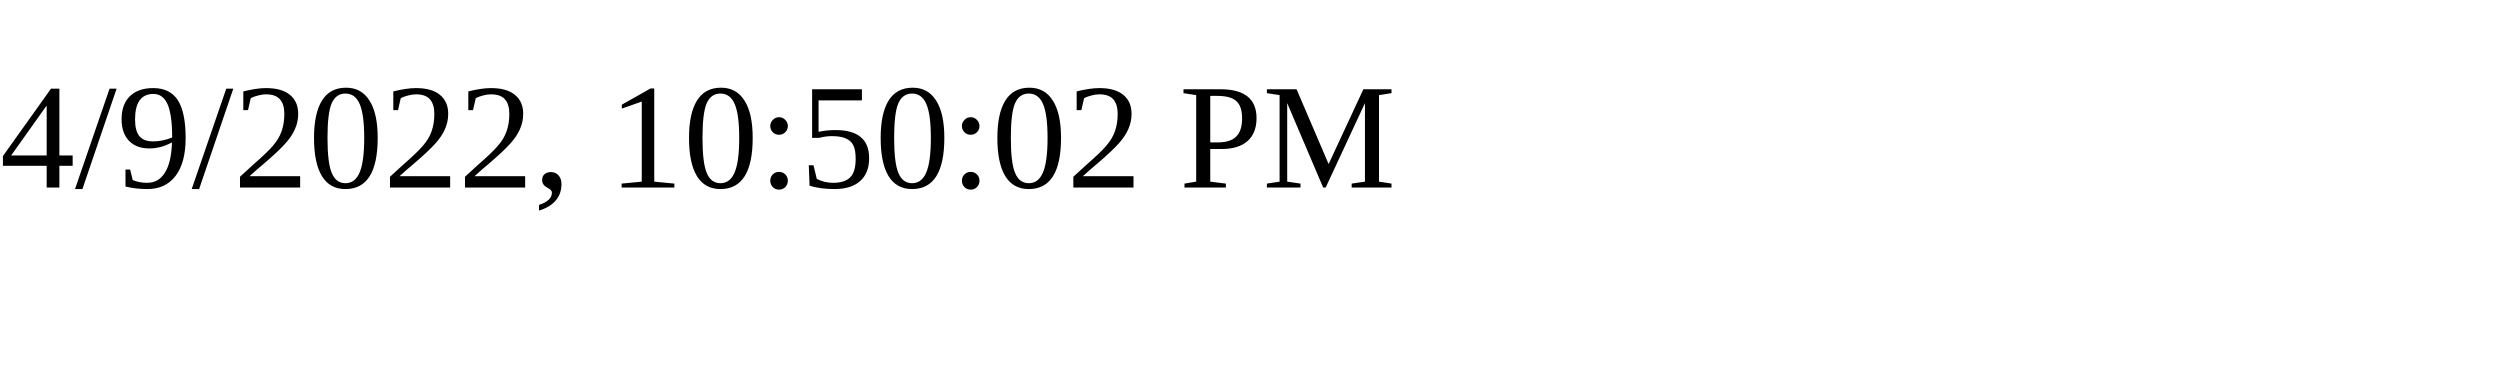
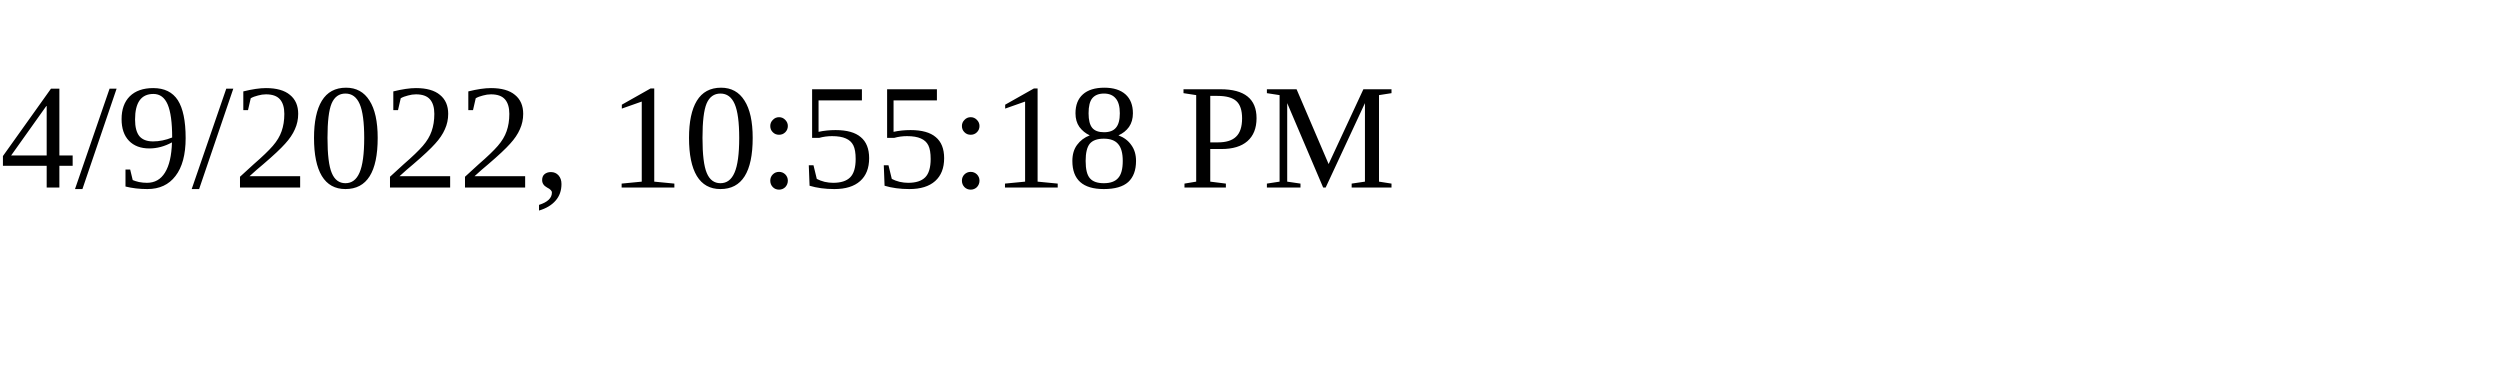
<svg xmlns="http://www.w3.org/2000/svg" height="30" width="200">
-   <text x="0" y="15">4/9/2022, 10:50:02 PM</text>
+   <text x="0" y="15">4/9/2022, 10:55:18 PM</text>
</svg>
